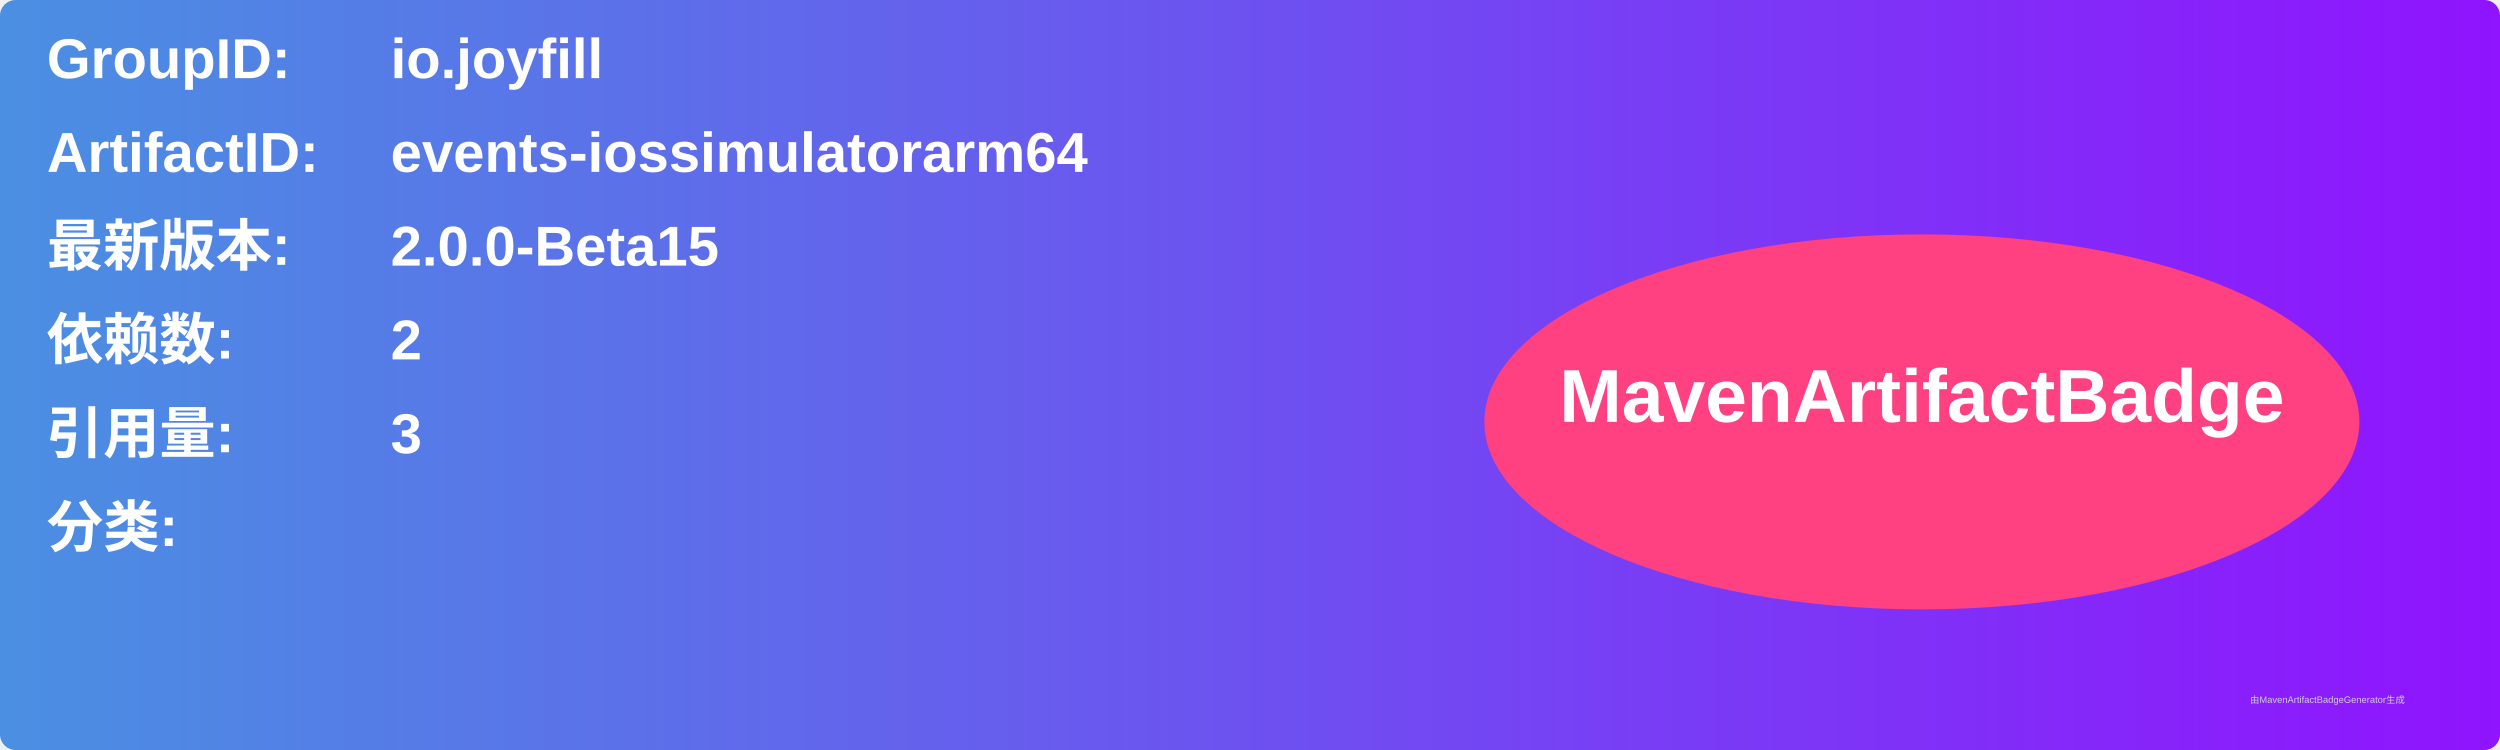
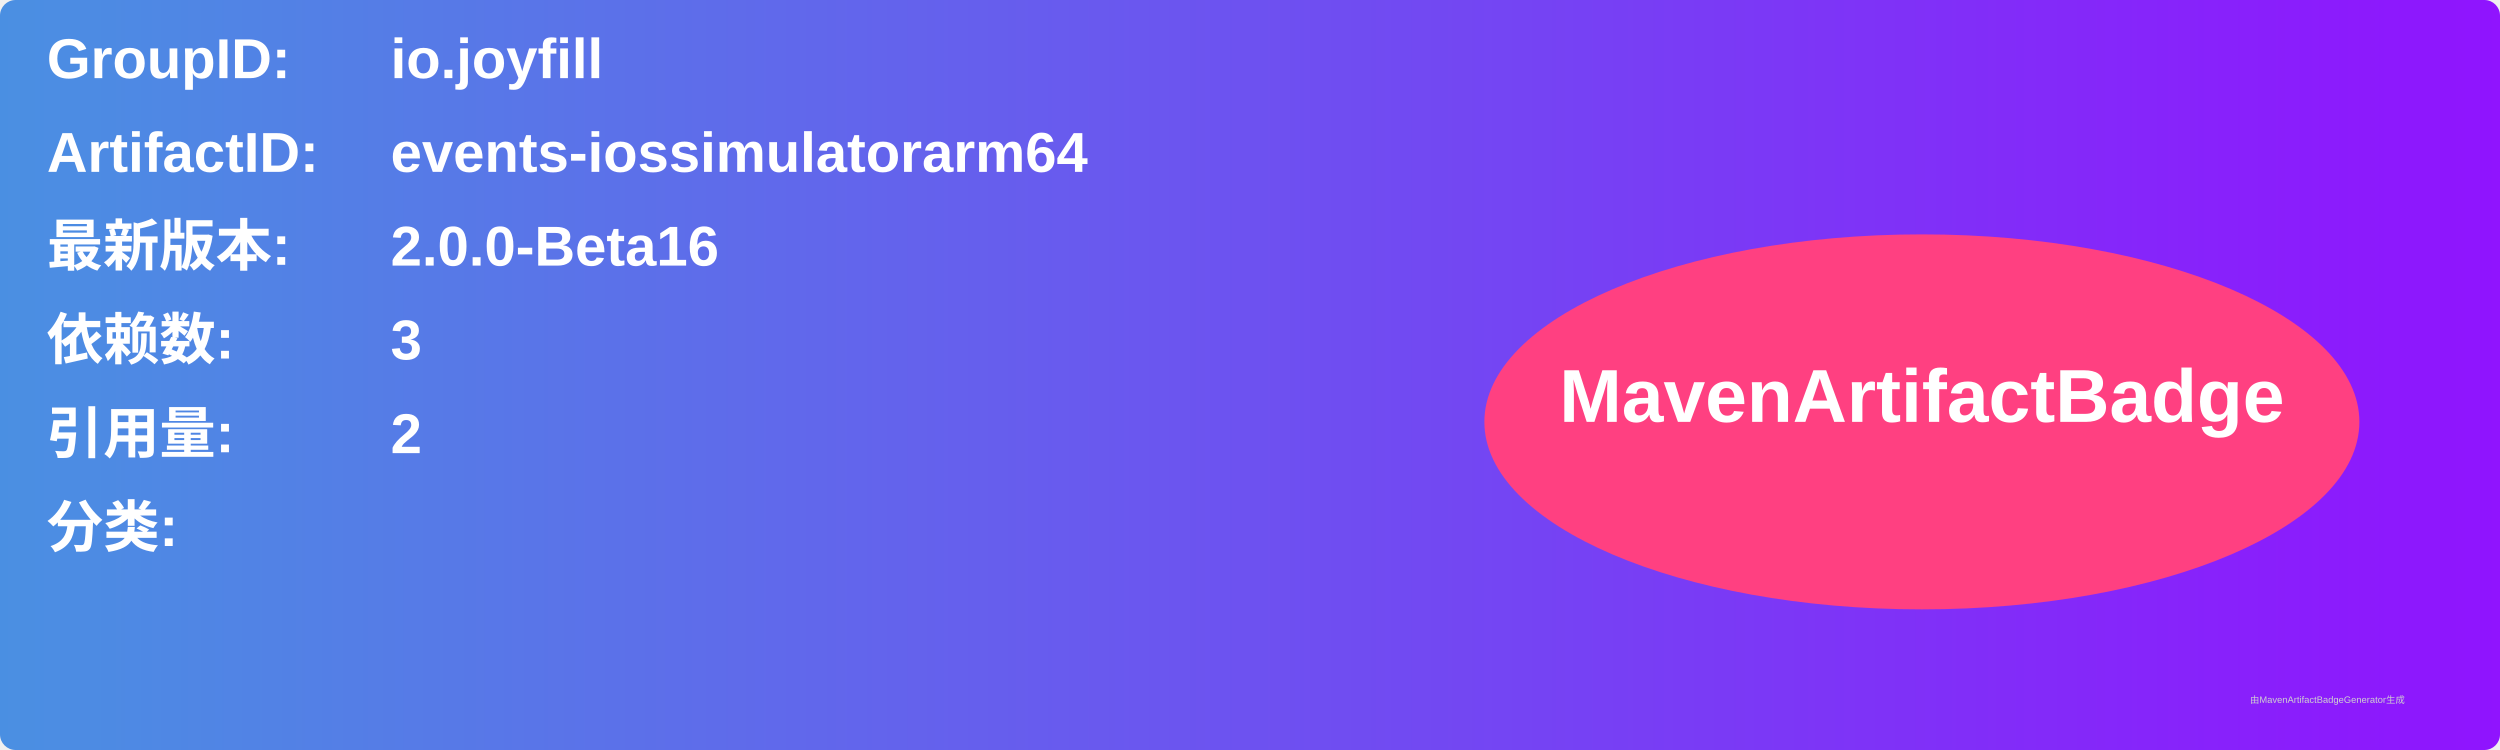
<svg xmlns="http://www.w3.org/2000/svg" width="800" height="240" viewBox="0 0 800 240">
  <linearGradient id="grad" x1="0%" y1="0%" x2="100%" y2="0%">
    <stop offset="0%" stop-color="#4a90e2" />
    <stop offset="100%" stop-color="#9013fe" />
  </linearGradient>
  <rect width="100%" height="100%" rx="5" ry="5" fill="url(#grad)" />
  <g transform="translate(15, 15)">
    <text x="0" y="10" font-family="Arial" font-size="18" fill="white" font-weight="bold" width="260">GroupID:</text>
    <text x="110" y="10" font-family="Arial" font-size="18" fill="white" font-weight="bold" width="460">io.joyfill</text>
    <text x="0" y="40" font-family="Arial" font-size="18" fill="white" font-weight="bold" width="260">ArtifactID:</text>
    <text x="110" y="40" font-family="Arial" font-size="18" fill="white" font-weight="bold" width="460">events-iossimulatorarm64</text>
    <text x="0" y="70" font-family="Arial" font-size="18" fill="white" font-weight="bold">最新版本:</text>
    <text x="110" y="70" font-family="Arial" font-size="18" fill="white" font-weight="bold">
-       <tspan font-weight="bold">2.0.0-Beta15</tspan>
+       <tspan font-weight="bold">2.0.0-Beta16</tspan>
    </text>
    <text x="0" y="100" font-family="Arial" font-size="18" fill="white" font-weight="bold">依赖数: </text>
    <text x="110" y="100" font-family="Arial" font-size="18" fill="white">
-       <tspan font-weight="bold">2</tspan>
+       <tspan font-weight="bold">3</tspan>
    </text>
    <text x="0" y="130" font-family="Arial" font-size="18" fill="white" font-weight="bold">引用量: </text>
    <text x="110" y="130" font-family="Arial" font-size="18" fill="white">
-       <tspan font-weight="bold">3</tspan>
+       <tspan font-weight="bold">2</tspan>
    </text>
    <text x="0" y="160" font-family="Arial" font-size="18" fill="white" font-weight="bold">分类:</text>
    <text x="10" y="190" font-family="Arial" font-size="10" fill="white">
      <tspan font-weight="bold" />
    </text>
    <ellipse cx="600" cy="120" rx="140" ry="60" fill="#ff4081" />
    <text x="600" y="120" text-anchor="middle" font-family="Arial" font-size="24" fill="white" font-weight="bold">MavenArtifactBadge</text>
  </g>
  <text x="720" y="225" font-family="Arial" font-size="3" fill="#d0d0d0">由MavenArtifactBadgeGenerator生成</text>
</svg>
